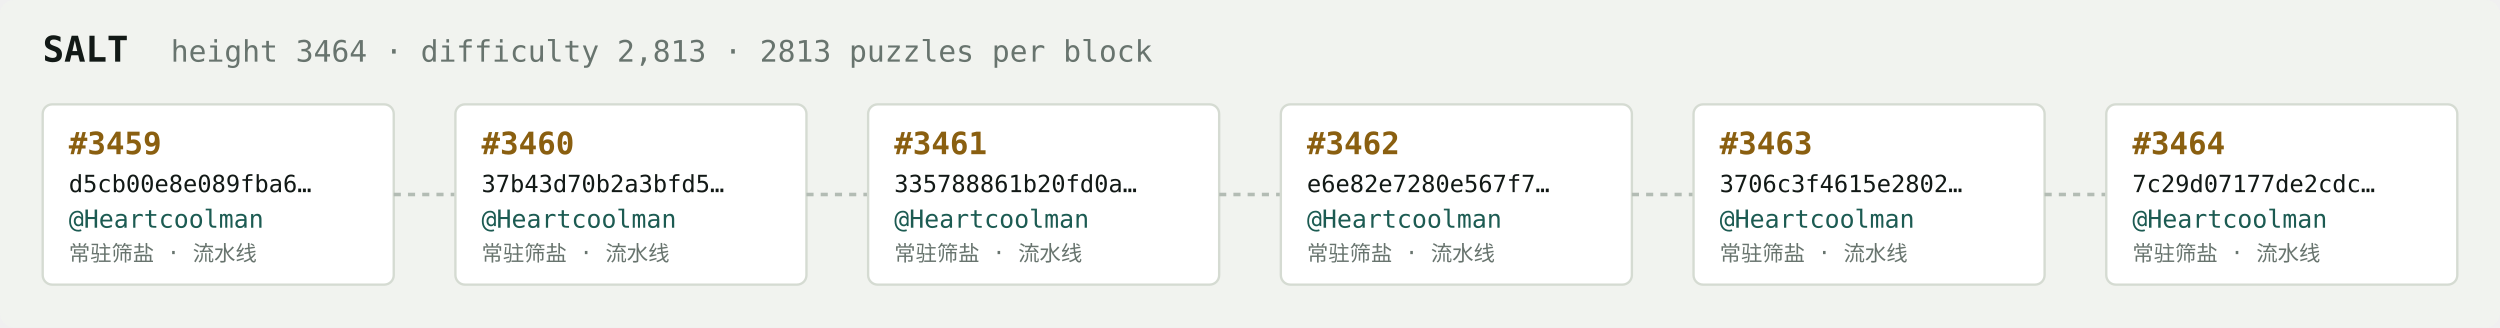
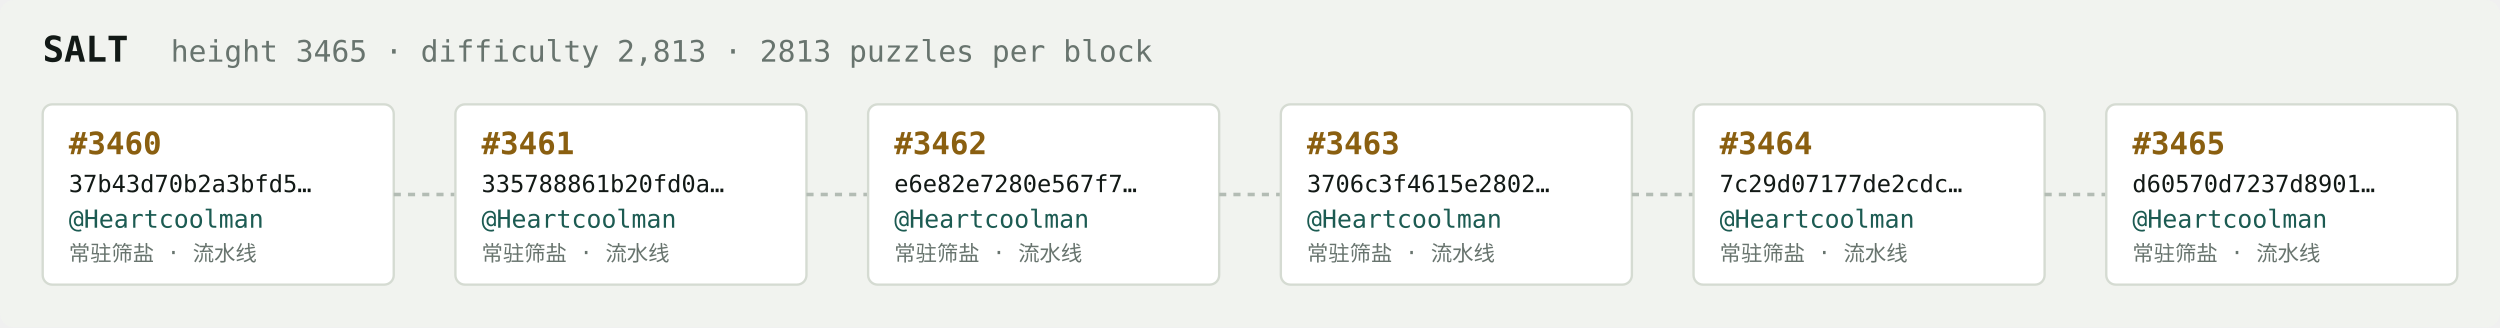
<svg xmlns="http://www.w3.org/2000/svg" width="1054" height="138" viewBox="0 0 1054 138" font-family="ui-monospace,SFMono-Regular,Menlo,monospace">
  <rect fill="#f1f3ef" width="1054" height="138" rx="6" />
  <text x="18" y="26" fill="#121916" font-size="15" font-weight="700">SALT</text>
-   <text x="72" y="26" fill="#68746e" font-size="12.5">height 3464 · difficulty 2,813 · 2813 puzzles per block</text>
+   <text x="72" y="26" fill="#68746e" font-size="12.5">height 3465 · difficulty 2,813 · 2813 puzzles per block</text>
  <rect x="18" y="44" width="148" height="76" rx="4" fill="#ffffff" stroke="#d5dbd2" stroke-width="1" />
-   <text x="29" y="65" fill="#8a5f10" font-size="13" font-weight="700">#3459</text>
-   <text x="29" y="81" fill="#121916" font-size="10">d5cb00e8e089fba6…</text>
+   <text x="29" y="65" fill="#8a5f10" font-size="13" font-weight="700">#3460</text>
+   <text x="29" y="81" fill="#121916" font-size="10">37b43d70b2a3bfd5…</text>
  <text x="29" y="96" fill="#1c5b52" font-size="10.5">@Heartcoolman</text>
  <text x="29" y="110" fill="#68746e" font-size="9">常驻筛盐 · 流水线</text>
  <line x1="166" y1="82.0" x2="192" y2="82.0" stroke="#b3bcb4" stroke-width="1.5" stroke-dasharray="3 3" />
  <rect x="192" y="44" width="148" height="76" rx="4" fill="#ffffff" stroke="#d5dbd2" stroke-width="1" />
-   <text x="203" y="65" fill="#8a5f10" font-size="13" font-weight="700">#3460</text>
-   <text x="203" y="81" fill="#121916" font-size="10">37b43d70b2a3bfd5…</text>
+   <text x="203" y="65" fill="#8a5f10" font-size="13" font-weight="700">#3461</text>
+   <text x="203" y="81" fill="#121916" font-size="10">335788861b20fd0a…</text>
  <text x="203" y="96" fill="#1c5b52" font-size="10.5">@Heartcoolman</text>
  <text x="203" y="110" fill="#68746e" font-size="9">常驻筛盐 · 流水线</text>
  <line x1="340" y1="82.0" x2="366" y2="82.0" stroke="#b3bcb4" stroke-width="1.5" stroke-dasharray="3 3" />
  <rect x="366" y="44" width="148" height="76" rx="4" fill="#ffffff" stroke="#d5dbd2" stroke-width="1" />
-   <text x="377" y="65" fill="#8a5f10" font-size="13" font-weight="700">#3461</text>
-   <text x="377" y="81" fill="#121916" font-size="10">335788861b20fd0a…</text>
+   <text x="377" y="65" fill="#8a5f10" font-size="13" font-weight="700">#3462</text>
+   <text x="377" y="81" fill="#121916" font-size="10">e6e82e7280e567f7…</text>
  <text x="377" y="96" fill="#1c5b52" font-size="10.5">@Heartcoolman</text>
  <text x="377" y="110" fill="#68746e" font-size="9">常驻筛盐 · 流水线</text>
  <line x1="514" y1="82.0" x2="540" y2="82.0" stroke="#b3bcb4" stroke-width="1.5" stroke-dasharray="3 3" />
  <rect x="540" y="44" width="148" height="76" rx="4" fill="#ffffff" stroke="#d5dbd2" stroke-width="1" />
-   <text x="551" y="65" fill="#8a5f10" font-size="13" font-weight="700">#3462</text>
-   <text x="551" y="81" fill="#121916" font-size="10">e6e82e7280e567f7…</text>
+   <text x="551" y="65" fill="#8a5f10" font-size="13" font-weight="700">#3463</text>
+   <text x="551" y="81" fill="#121916" font-size="10">3706c3f4615e2802…</text>
  <text x="551" y="96" fill="#1c5b52" font-size="10.5">@Heartcoolman</text>
  <text x="551" y="110" fill="#68746e" font-size="9">常驻筛盐 · 流水线</text>
  <line x1="688" y1="82.0" x2="714" y2="82.0" stroke="#b3bcb4" stroke-width="1.5" stroke-dasharray="3 3" />
  <rect x="714" y="44" width="148" height="76" rx="4" fill="#ffffff" stroke="#d5dbd2" stroke-width="1" />
-   <text x="725" y="65" fill="#8a5f10" font-size="13" font-weight="700">#3463</text>
-   <text x="725" y="81" fill="#121916" font-size="10">3706c3f4615e2802…</text>
+   <text x="725" y="65" fill="#8a5f10" font-size="13" font-weight="700">#3464</text>
+   <text x="725" y="81" fill="#121916" font-size="10">7c29d07177de2cdc…</text>
  <text x="725" y="96" fill="#1c5b52" font-size="10.5">@Heartcoolman</text>
  <text x="725" y="110" fill="#68746e" font-size="9">常驻筛盐 · 流水线</text>
  <line x1="862" y1="82.0" x2="888" y2="82.0" stroke="#b3bcb4" stroke-width="1.5" stroke-dasharray="3 3" />
  <rect x="888" y="44" width="148" height="76" rx="4" fill="#ffffff" stroke="#d5dbd2" stroke-width="1" />
-   <text x="899" y="65" fill="#8a5f10" font-size="13" font-weight="700">#3464</text>
-   <text x="899" y="81" fill="#121916" font-size="10">7c29d07177de2cdc…</text>
+   <text x="899" y="65" fill="#8a5f10" font-size="13" font-weight="700">#3465</text>
+   <text x="899" y="81" fill="#121916" font-size="10">d60570d7237d8901…</text>
  <text x="899" y="96" fill="#1c5b52" font-size="10.5">@Heartcoolman</text>
  <text x="899" y="110" fill="#68746e" font-size="9">常驻筛盐 · 流水线</text>
</svg>
